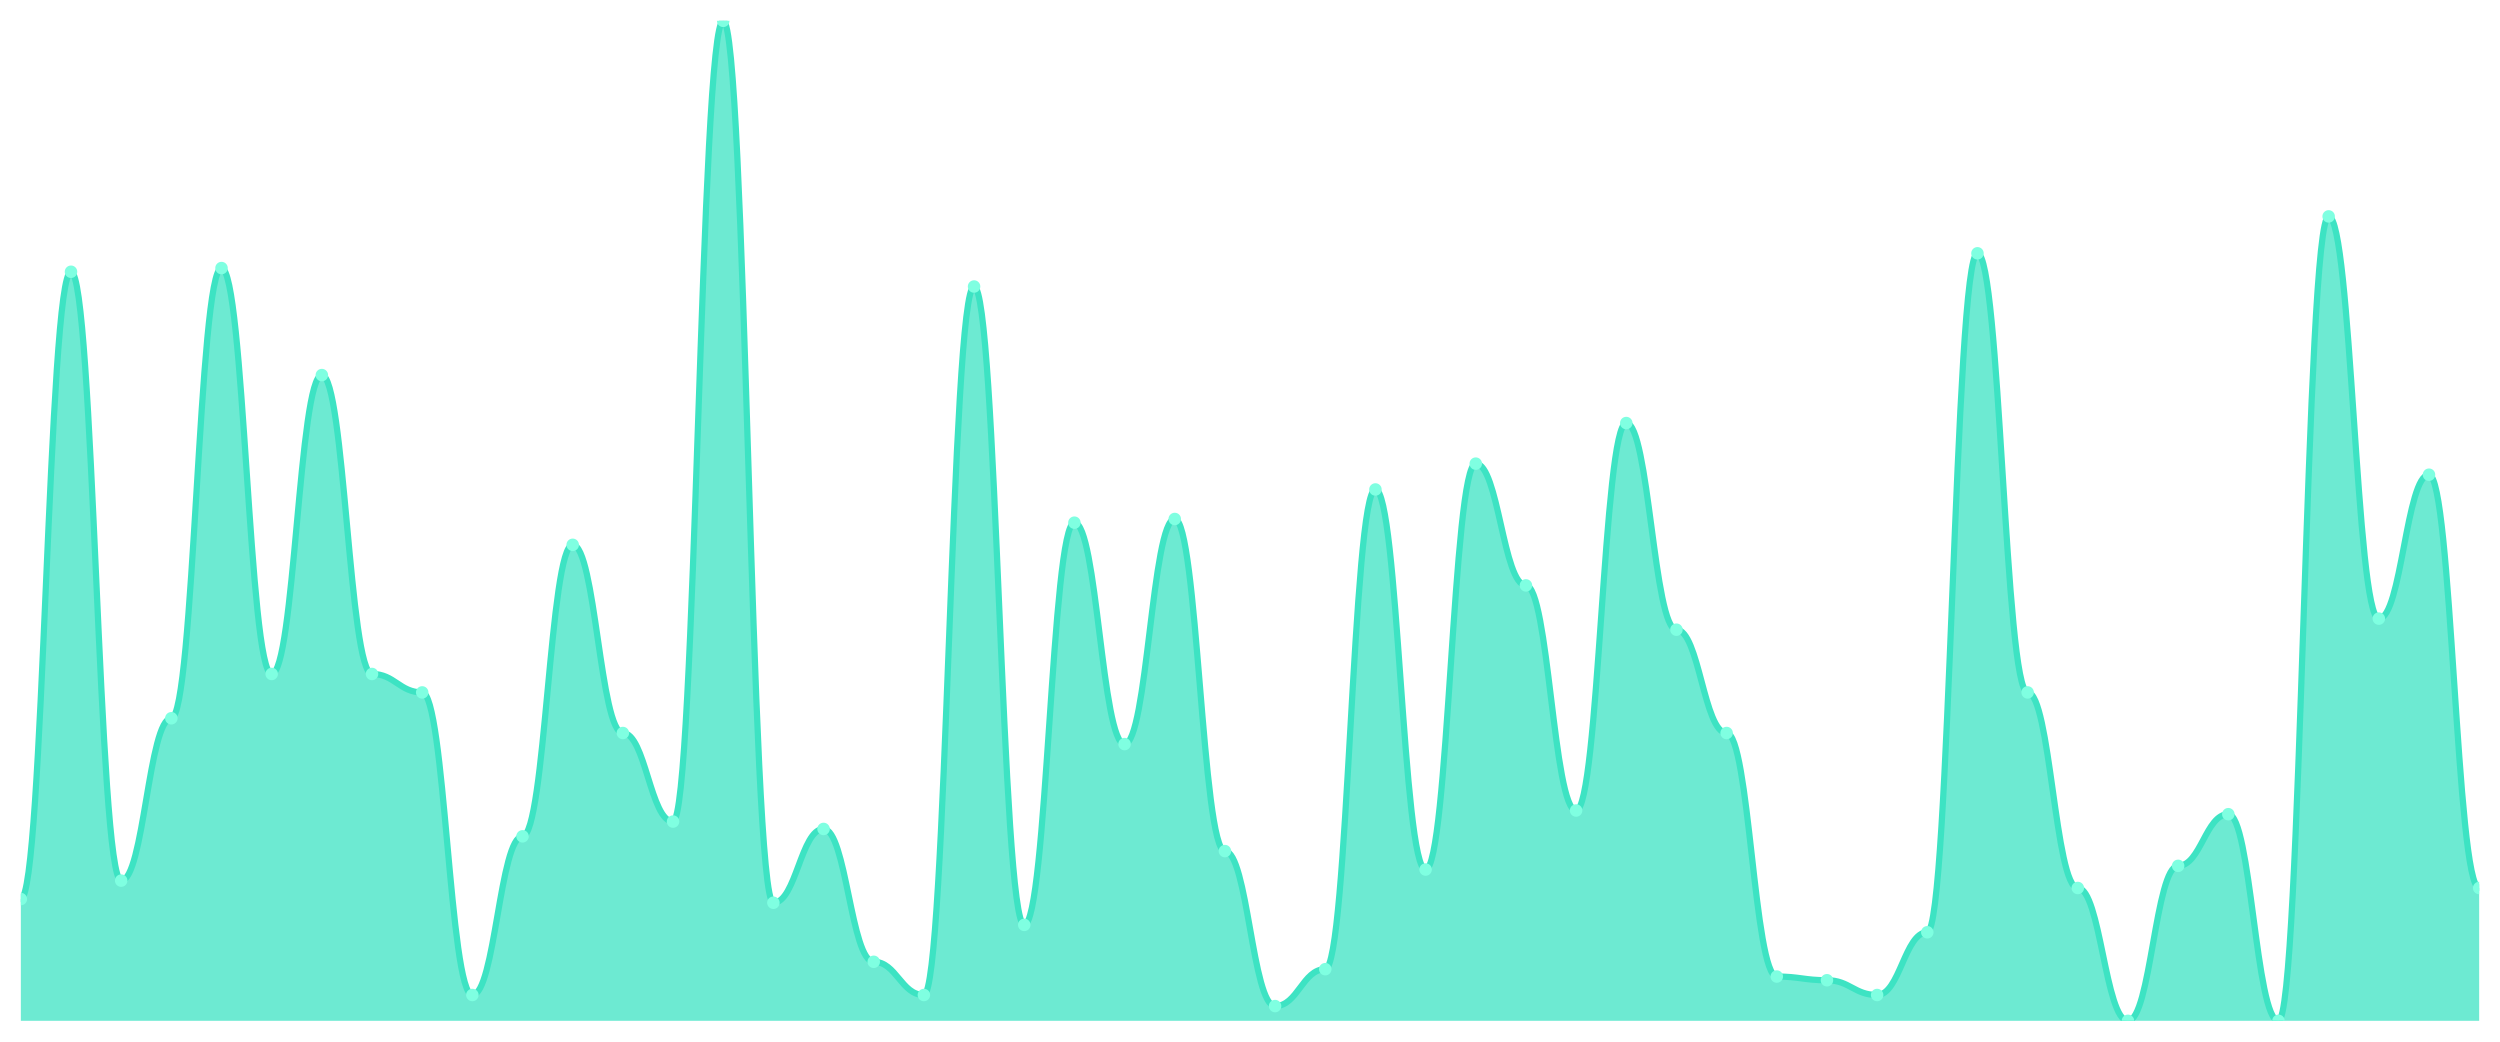
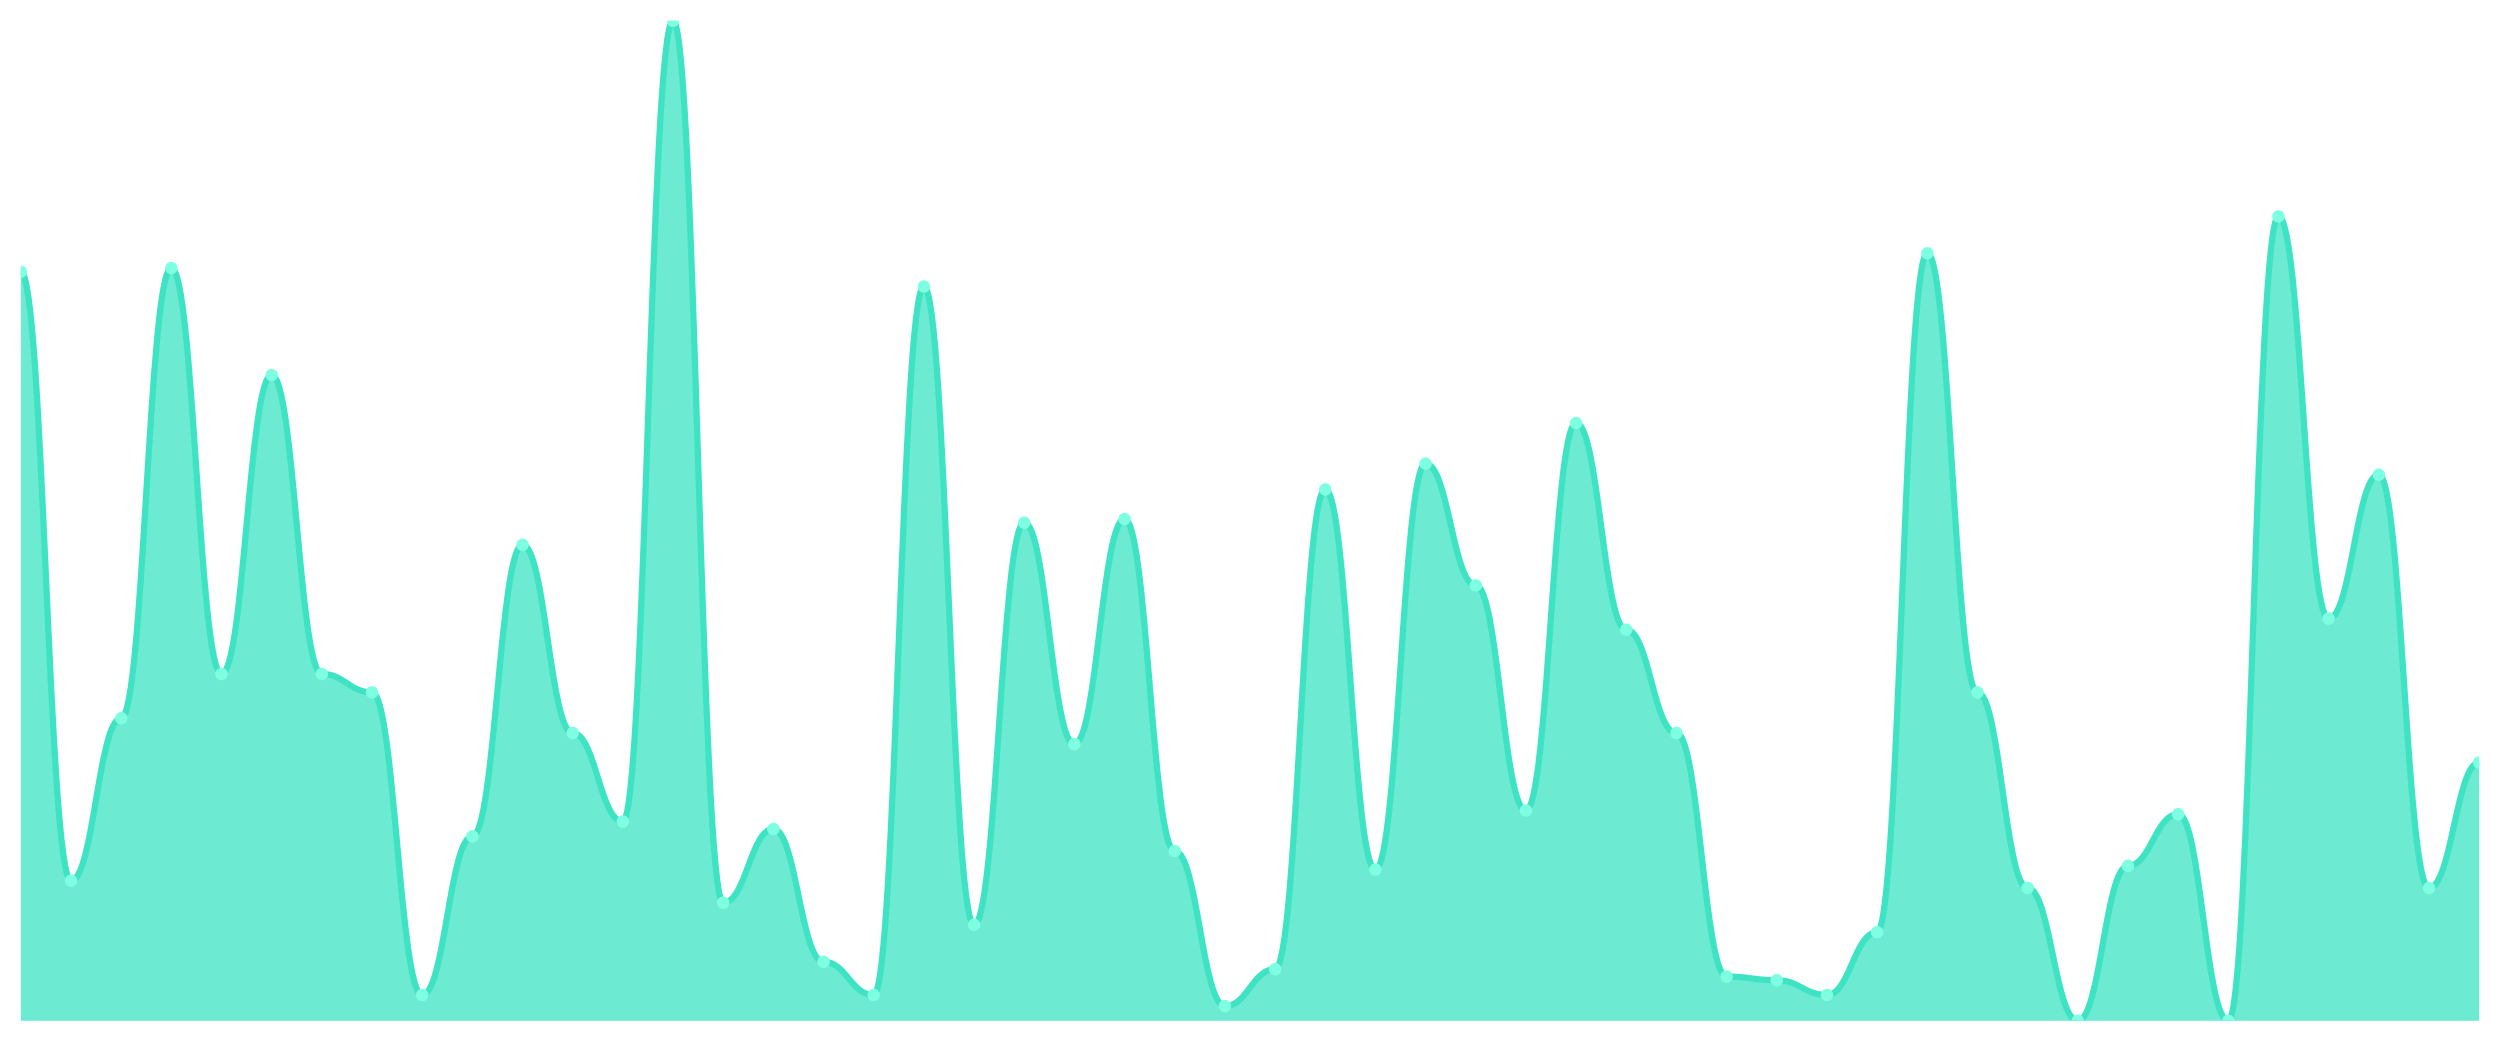
<svg xmlns="http://www.w3.org/2000/svg" viewBox="0 0 1200 500" width="1200" height="500">
  <defs>
    <clipPath id="c">
      <rect x="10" y="10" width="1180" height="480" />
    </clipPath>
  </defs>
  <rect width="1200" height="500" fill="none" />
  <g clip-path="url(#c)">
-     <path d="M 10,490 L 10,431.55 C 20.837,431.55 23.245,130.443 34.082,130.443 C 44.918,130.443 47.327,422.694 58.163,422.694 C 69,422.694 71.408,344.76 82.245,344.76 C 93.082,344.76 95.49,128.672 106.327,128.672 C 117.163,128.672 119.571,323.506 130.408,323.506 C 141.245,323.506 143.653,180.037 154.49,180.037 C 165.327,180.037 167.735,323.506 178.571,323.506 C 189.408,323.506 191.816,332.362 202.653,332.362 C 213.49,332.362 215.898,477.601 226.735,477.601 C 237.571,477.601 239.98,401.439 250.816,401.439 C 261.653,401.439 264.061,261.513 274.898,261.513 C 285.735,261.513 288.143,351.845 298.98,351.845 C 309.816,351.845 312.224,394.354 323.061,394.354 C 333.898,394.354 336.306,10 347.143,10 C 357.98,10 360.388,433.321 371.224,433.321 C 382.061,433.321 384.469,397.897 395.306,397.897 C 406.143,397.897 408.551,461.661 419.388,461.661 C 430.224,461.661 432.633,477.601 443.469,477.601 C 454.306,477.601 456.714,137.528 467.551,137.528 C 478.388,137.528 480.796,443.948 491.633,443.948 C 502.469,443.948 504.878,250.886 515.714,250.886 C 526.551,250.886 528.959,357.159 539.796,357.159 C 550.633,357.159 553.041,249.114 563.878,249.114 C 574.714,249.114 577.122,408.524 587.959,408.524 C 598.796,408.524 601.204,482.915 612.041,482.915 C 622.878,482.915 625.286,465.203 636.122,465.203 C 646.959,465.203 649.367,234.945 660.204,234.945 C 671.041,234.945 673.449,417.38 684.286,417.38 C 695.122,417.38 697.531,222.546 708.367,222.546 C 719.204,222.546 721.612,280.996 732.449,280.996 C 743.286,280.996 745.694,389.041 756.531,389.041 C 767.367,389.041 769.776,203.063 780.612,203.063 C 791.449,203.063 793.857,302.251 804.694,302.251 C 815.531,302.251 817.939,351.845 828.776,351.845 C 839.612,351.845 842.02,468.745 852.857,468.745 C 863.694,468.745 866.102,470.517 876.939,470.517 C 887.776,470.517 890.184,477.601 901.02,477.601 C 911.857,477.601 914.265,447.491 925.102,447.491 C 935.939,447.491 938.347,121.587 949.184,121.587 C 960.02,121.587 962.429,332.362 973.265,332.362 C 984.102,332.362 986.51,426.236 997.347,426.236 C 1008.184,426.236 1010.592,490 1021.429,490 C 1032.265,490 1034.673,415.609 1045.51,415.609 C 1056.347,415.609 1058.755,390.812 1069.592,390.812 C 1080.429,390.812 1082.837,490 1093.673,490 C 1104.51,490 1106.918,103.875 1117.755,103.875 C 1128.592,103.875 1131,296.937 1141.837,296.937 C 1152.673,296.937 1155.082,227.86 1165.918,227.86 C 1176.755,227.86 1179.163,426.236 1190,426.236 L 1190,490 Z" fill="rgba(61,227,195,0.75)" />
-     <path d="M 10,431.55 C 20.837,431.55 23.245,130.443 34.082,130.443 C 44.918,130.443 47.327,422.694 58.163,422.694 C 69,422.694 71.408,344.76 82.245,344.76 C 93.082,344.76 95.49,128.672 106.327,128.672 C 117.163,128.672 119.571,323.506 130.408,323.506 C 141.245,323.506 143.653,180.037 154.49,180.037 C 165.327,180.037 167.735,323.506 178.571,323.506 C 189.408,323.506 191.816,332.362 202.653,332.362 C 213.49,332.362 215.898,477.601 226.735,477.601 C 237.571,477.601 239.98,401.439 250.816,401.439 C 261.653,401.439 264.061,261.513 274.898,261.513 C 285.735,261.513 288.143,351.845 298.98,351.845 C 309.816,351.845 312.224,394.354 323.061,394.354 C 333.898,394.354 336.306,10 347.143,10 C 357.98,10 360.388,433.321 371.224,433.321 C 382.061,433.321 384.469,397.897 395.306,397.897 C 406.143,397.897 408.551,461.661 419.388,461.661 C 430.224,461.661 432.633,477.601 443.469,477.601 C 454.306,477.601 456.714,137.528 467.551,137.528 C 478.388,137.528 480.796,443.948 491.633,443.948 C 502.469,443.948 504.878,250.886 515.714,250.886 C 526.551,250.886 528.959,357.159 539.796,357.159 C 550.633,357.159 553.041,249.114 563.878,249.114 C 574.714,249.114 577.122,408.524 587.959,408.524 C 598.796,408.524 601.204,482.915 612.041,482.915 C 622.878,482.915 625.286,465.203 636.122,465.203 C 646.959,465.203 649.367,234.945 660.204,234.945 C 671.041,234.945 673.449,417.38 684.286,417.38 C 695.122,417.38 697.531,222.546 708.367,222.546 C 719.204,222.546 721.612,280.996 732.449,280.996 C 743.286,280.996 745.694,389.041 756.531,389.041 C 767.367,389.041 769.776,203.063 780.612,203.063 C 791.449,203.063 793.857,302.251 804.694,302.251 C 815.531,302.251 817.939,351.845 828.776,351.845 C 839.612,351.845 842.02,468.745 852.857,468.745 C 863.694,468.745 866.102,470.517 876.939,470.517 C 887.776,470.517 890.184,477.601 901.02,477.601 C 911.857,477.601 914.265,447.491 925.102,447.491 C 935.939,447.491 938.347,121.587 949.184,121.587 C 960.02,121.587 962.429,332.362 973.265,332.362 C 984.102,332.362 986.51,426.236 997.347,426.236 C 1008.184,426.236 1010.592,490 1021.429,490 C 1032.265,490 1034.673,415.609 1045.51,415.609 C 1056.347,415.609 1058.755,390.812 1069.592,390.812 C 1080.429,390.812 1082.837,490 1093.673,490 C 1104.51,490 1106.918,103.875 1117.755,103.875 C 1128.592,103.875 1131,296.937 1141.837,296.937 C 1152.673,296.937 1155.082,227.86 1165.918,227.86 C 1176.755,227.86 1179.163,426.236 1190,426.236" fill="none" stroke="#3de3c3" stroke-width="3" stroke-linecap="round" stroke-linejoin="round" />
-     <circle cx="10" cy="431.55" r="3" fill="#7fffe1" />
-     <circle cx="34.082" cy="130.443" r="3" fill="#7fffe1" />
-     <circle cx="58.163" cy="422.694" r="3" fill="#7fffe1" />
-     <circle cx="82.245" cy="344.76" r="3" fill="#7fffe1" />
-     <circle cx="106.327" cy="128.672" r="3" fill="#7fffe1" />
-     <circle cx="130.408" cy="323.506" r="3" fill="#7fffe1" />
-     <circle cx="154.49" cy="180.037" r="3" fill="#7fffe1" />
-     <circle cx="178.571" cy="323.506" r="3" fill="#7fffe1" />
-     <circle cx="202.653" cy="332.362" r="3" fill="#7fffe1" />
-     <circle cx="226.735" cy="477.601" r="3" fill="#7fffe1" />
-     <circle cx="250.816" cy="401.439" r="3" fill="#7fffe1" />
-     <circle cx="274.898" cy="261.513" r="3" fill="#7fffe1" />
-     <circle cx="298.98" cy="351.845" r="3" fill="#7fffe1" />
-     <circle cx="323.061" cy="394.354" r="3" fill="#7fffe1" />
-     <circle cx="347.143" cy="10" r="3" fill="#7fffe1" />
-     <circle cx="371.224" cy="433.321" r="3" fill="#7fffe1" />
-     <circle cx="395.306" cy="397.897" r="3" fill="#7fffe1" />
-     <circle cx="419.388" cy="461.661" r="3" fill="#7fffe1" />
-     <circle cx="443.469" cy="477.601" r="3" fill="#7fffe1" />
-     <circle cx="467.551" cy="137.528" r="3" fill="#7fffe1" />
-     <circle cx="491.633" cy="443.948" r="3" fill="#7fffe1" />
-     <circle cx="515.714" cy="250.886" r="3" fill="#7fffe1" />
-     <circle cx="539.796" cy="357.159" r="3" fill="#7fffe1" />
-     <circle cx="563.878" cy="249.114" r="3" fill="#7fffe1" />
-     <circle cx="587.959" cy="408.524" r="3" fill="#7fffe1" />
-     <circle cx="612.041" cy="482.915" r="3" fill="#7fffe1" />
-     <circle cx="636.122" cy="465.203" r="3" fill="#7fffe1" />
-     <circle cx="660.204" cy="234.945" r="3" fill="#7fffe1" />
-     <circle cx="684.286" cy="417.38" r="3" fill="#7fffe1" />
-     <circle cx="708.367" cy="222.546" r="3" fill="#7fffe1" />
-     <circle cx="732.449" cy="280.996" r="3" fill="#7fffe1" />
-     <circle cx="756.531" cy="389.041" r="3" fill="#7fffe1" />
-     <circle cx="780.612" cy="203.063" r="3" fill="#7fffe1" />
-     <circle cx="804.694" cy="302.251" r="3" fill="#7fffe1" />
-     <circle cx="828.776" cy="351.845" r="3" fill="#7fffe1" />
-     <circle cx="852.857" cy="468.745" r="3" fill="#7fffe1" />
-     <circle cx="876.939" cy="470.517" r="3" fill="#7fffe1" />
-     <circle cx="901.02" cy="477.601" r="3" fill="#7fffe1" />
-     <circle cx="925.102" cy="447.491" r="3" fill="#7fffe1" />
-     <circle cx="949.184" cy="121.587" r="3" fill="#7fffe1" />
-     <circle cx="973.265" cy="332.362" r="3" fill="#7fffe1" />
-     <circle cx="997.347" cy="426.236" r="3" fill="#7fffe1" />
-     <circle cx="1021.429" cy="490" r="3" fill="#7fffe1" />
-     <circle cx="1045.51" cy="415.609" r="3" fill="#7fffe1" />
-     <circle cx="1069.592" cy="390.812" r="3" fill="#7fffe1" />
-     <circle cx="1093.673" cy="490" r="3" fill="#7fffe1" />
-     <circle cx="1117.755" cy="103.875" r="3" fill="#7fffe1" />
-     <circle cx="1141.837" cy="296.937" r="3" fill="#7fffe1" />
-     <circle cx="1165.918" cy="227.86" r="3" fill="#7fffe1" />
-     <circle cx="1190" cy="426.236" r="3" fill="#7fffe1" />
+     <path d="M 10,490 L 10,130.443 C 20.837,130.443 23.245,422.694 34.082,422.694 C 44.918,422.694 47.327,344.76 58.163,344.76 C 69,344.76 71.408,128.672 82.245,128.672 C 93.082,128.672 95.49,323.506 106.327,323.506 C 117.163,323.506 119.571,180.037 130.408,180.037 C 141.245,180.037 143.653,323.506 154.49,323.506 C 165.327,323.506 167.735,332.362 178.571,332.362 C 189.408,332.362 191.816,477.601 202.653,477.601 C 213.49,477.601 215.898,401.439 226.735,401.439 C 237.571,401.439 239.98,261.513 250.816,261.513 C 261.653,261.513 264.061,351.845 274.898,351.845 C 285.735,351.845 288.143,394.354 298.98,394.354 C 309.816,394.354 312.224,10 323.061,10 C 333.898,10 336.306,433.321 347.143,433.321 C 357.98,433.321 360.388,397.897 371.224,397.897 C 382.061,397.897 384.469,461.661 395.306,461.661 C 406.143,461.661 408.551,477.601 419.388,477.601 C 430.224,477.601 432.633,137.528 443.469,137.528 C 454.306,137.528 456.714,443.948 467.551,443.948 C 478.388,443.948 480.796,250.886 491.633,250.886 C 502.469,250.886 504.878,357.159 515.714,357.159 C 526.551,357.159 528.959,249.114 539.796,249.114 C 550.633,249.114 553.041,408.524 563.878,408.524 C 574.714,408.524 577.122,482.915 587.959,482.915 C 598.796,482.915 601.204,465.203 612.041,465.203 C 622.878,465.203 625.286,234.945 636.122,234.945 C 646.959,234.945 649.367,417.38 660.204,417.38 C 671.041,417.38 673.449,222.546 684.286,222.546 C 695.122,222.546 697.531,280.996 708.367,280.996 C 719.204,280.996 721.612,389.041 732.449,389.041 C 743.286,389.041 745.694,203.063 756.531,203.063 C 767.367,203.063 769.776,302.251 780.612,302.251 C 791.449,302.251 793.857,351.845 804.694,351.845 C 815.531,351.845 817.939,468.745 828.776,468.745 C 839.612,468.745 842.02,470.517 852.857,470.517 C 863.694,470.517 866.102,477.601 876.939,477.601 C 887.776,477.601 890.184,447.491 901.02,447.491 C 911.857,447.491 914.265,121.587 925.102,121.587 C 935.939,121.587 938.347,332.362 949.184,332.362 C 960.02,332.362 962.429,426.236 973.265,426.236 C 984.102,426.236 986.51,490 997.347,490 C 1008.184,490 1010.592,415.609 1021.429,415.609 C 1032.265,415.609 1034.673,390.812 1045.51,390.812 C 1056.347,390.812 1058.755,490 1069.592,490 C 1080.429,490 1082.837,103.875 1093.673,103.875 C 1104.51,103.875 1106.918,296.937 1117.755,296.937 C 1128.592,296.937 1131,227.86 1141.837,227.86 C 1152.673,227.86 1155.082,426.236 1165.918,426.236 C 1176.755,426.236 1179.163,366.015 1190,366.015 L 1190,490 Z" fill="rgba(61,227,195,0.75)" />
+     <path d="M 10,130.443 C 20.837,130.443 23.245,422.694 34.082,422.694 C 44.918,422.694 47.327,344.76 58.163,344.76 C 69,344.76 71.408,128.672 82.245,128.672 C 93.082,128.672 95.49,323.506 106.327,323.506 C 117.163,323.506 119.571,180.037 130.408,180.037 C 141.245,180.037 143.653,323.506 154.49,323.506 C 165.327,323.506 167.735,332.362 178.571,332.362 C 189.408,332.362 191.816,477.601 202.653,477.601 C 213.49,477.601 215.898,401.439 226.735,401.439 C 237.571,401.439 239.98,261.513 250.816,261.513 C 261.653,261.513 264.061,351.845 274.898,351.845 C 285.735,351.845 288.143,394.354 298.98,394.354 C 309.816,394.354 312.224,10 323.061,10 C 333.898,10 336.306,433.321 347.143,433.321 C 357.98,433.321 360.388,397.897 371.224,397.897 C 382.061,397.897 384.469,461.661 395.306,461.661 C 406.143,461.661 408.551,477.601 419.388,477.601 C 430.224,477.601 432.633,137.528 443.469,137.528 C 454.306,137.528 456.714,443.948 467.551,443.948 C 478.388,443.948 480.796,250.886 491.633,250.886 C 502.469,250.886 504.878,357.159 515.714,357.159 C 526.551,357.159 528.959,249.114 539.796,249.114 C 550.633,249.114 553.041,408.524 563.878,408.524 C 574.714,408.524 577.122,482.915 587.959,482.915 C 598.796,482.915 601.204,465.203 612.041,465.203 C 622.878,465.203 625.286,234.945 636.122,234.945 C 646.959,234.945 649.367,417.38 660.204,417.38 C 671.041,417.38 673.449,222.546 684.286,222.546 C 695.122,222.546 697.531,280.996 708.367,280.996 C 719.204,280.996 721.612,389.041 732.449,389.041 C 743.286,389.041 745.694,203.063 756.531,203.063 C 767.367,203.063 769.776,302.251 780.612,302.251 C 791.449,302.251 793.857,351.845 804.694,351.845 C 815.531,351.845 817.939,468.745 828.776,468.745 C 839.612,468.745 842.02,470.517 852.857,470.517 C 863.694,470.517 866.102,477.601 876.939,477.601 C 887.776,477.601 890.184,447.491 901.02,447.491 C 911.857,447.491 914.265,121.587 925.102,121.587 C 935.939,121.587 938.347,332.362 949.184,332.362 C 960.02,332.362 962.429,426.236 973.265,426.236 C 984.102,426.236 986.51,490 997.347,490 C 1008.184,490 1010.592,415.609 1021.429,415.609 C 1032.265,415.609 1034.673,390.812 1045.51,390.812 C 1056.347,390.812 1058.755,490 1069.592,490 C 1080.429,490 1082.837,103.875 1093.673,103.875 C 1104.51,103.875 1106.918,296.937 1117.755,296.937 C 1128.592,296.937 1131,227.86 1141.837,227.86 C 1152.673,227.86 1155.082,426.236 1165.918,426.236 C 1176.755,426.236 1179.163,366.015 1190,366.015" fill="none" stroke="#3de3c3" stroke-width="3" stroke-linecap="round" stroke-linejoin="round" />
+     <circle cx="10" cy="130.443" r="3" fill="#7fffe1" />
+     <circle cx="34.082" cy="422.694" r="3" fill="#7fffe1" />
+     <circle cx="58.163" cy="344.76" r="3" fill="#7fffe1" />
+     <circle cx="82.245" cy="128.672" r="3" fill="#7fffe1" />
+     <circle cx="106.327" cy="323.506" r="3" fill="#7fffe1" />
+     <circle cx="130.408" cy="180.037" r="3" fill="#7fffe1" />
+     <circle cx="154.49" cy="323.506" r="3" fill="#7fffe1" />
+     <circle cx="178.571" cy="332.362" r="3" fill="#7fffe1" />
+     <circle cx="202.653" cy="477.601" r="3" fill="#7fffe1" />
+     <circle cx="226.735" cy="401.439" r="3" fill="#7fffe1" />
+     <circle cx="250.816" cy="261.513" r="3" fill="#7fffe1" />
+     <circle cx="274.898" cy="351.845" r="3" fill="#7fffe1" />
+     <circle cx="298.98" cy="394.354" r="3" fill="#7fffe1" />
+     <circle cx="323.061" cy="10" r="3" fill="#7fffe1" />
+     <circle cx="347.143" cy="433.321" r="3" fill="#7fffe1" />
+     <circle cx="371.224" cy="397.897" r="3" fill="#7fffe1" />
+     <circle cx="395.306" cy="461.661" r="3" fill="#7fffe1" />
+     <circle cx="419.388" cy="477.601" r="3" fill="#7fffe1" />
+     <circle cx="443.469" cy="137.528" r="3" fill="#7fffe1" />
+     <circle cx="467.551" cy="443.948" r="3" fill="#7fffe1" />
+     <circle cx="491.633" cy="250.886" r="3" fill="#7fffe1" />
+     <circle cx="515.714" cy="357.159" r="3" fill="#7fffe1" />
+     <circle cx="539.796" cy="249.114" r="3" fill="#7fffe1" />
+     <circle cx="563.878" cy="408.524" r="3" fill="#7fffe1" />
+     <circle cx="587.959" cy="482.915" r="3" fill="#7fffe1" />
+     <circle cx="612.041" cy="465.203" r="3" fill="#7fffe1" />
+     <circle cx="636.122" cy="234.945" r="3" fill="#7fffe1" />
+     <circle cx="660.204" cy="417.38" r="3" fill="#7fffe1" />
+     <circle cx="684.286" cy="222.546" r="3" fill="#7fffe1" />
+     <circle cx="708.367" cy="280.996" r="3" fill="#7fffe1" />
+     <circle cx="732.449" cy="389.041" r="3" fill="#7fffe1" />
+     <circle cx="756.531" cy="203.063" r="3" fill="#7fffe1" />
+     <circle cx="780.612" cy="302.251" r="3" fill="#7fffe1" />
+     <circle cx="804.694" cy="351.845" r="3" fill="#7fffe1" />
+     <circle cx="828.776" cy="468.745" r="3" fill="#7fffe1" />
+     <circle cx="852.857" cy="470.517" r="3" fill="#7fffe1" />
+     <circle cx="876.939" cy="477.601" r="3" fill="#7fffe1" />
+     <circle cx="901.02" cy="447.491" r="3" fill="#7fffe1" />
+     <circle cx="925.102" cy="121.587" r="3" fill="#7fffe1" />
+     <circle cx="949.184" cy="332.362" r="3" fill="#7fffe1" />
+     <circle cx="973.265" cy="426.236" r="3" fill="#7fffe1" />
+     <circle cx="997.347" cy="490" r="3" fill="#7fffe1" />
+     <circle cx="1021.429" cy="415.609" r="3" fill="#7fffe1" />
+     <circle cx="1045.51" cy="390.812" r="3" fill="#7fffe1" />
+     <circle cx="1069.592" cy="490" r="3" fill="#7fffe1" />
+     <circle cx="1093.673" cy="103.875" r="3" fill="#7fffe1" />
+     <circle cx="1117.755" cy="296.937" r="3" fill="#7fffe1" />
+     <circle cx="1141.837" cy="227.86" r="3" fill="#7fffe1" />
+     <circle cx="1165.918" cy="426.236" r="3" fill="#7fffe1" />
+     <circle cx="1190" cy="366.015" r="3" fill="#7fffe1" />
  </g>
</svg>
